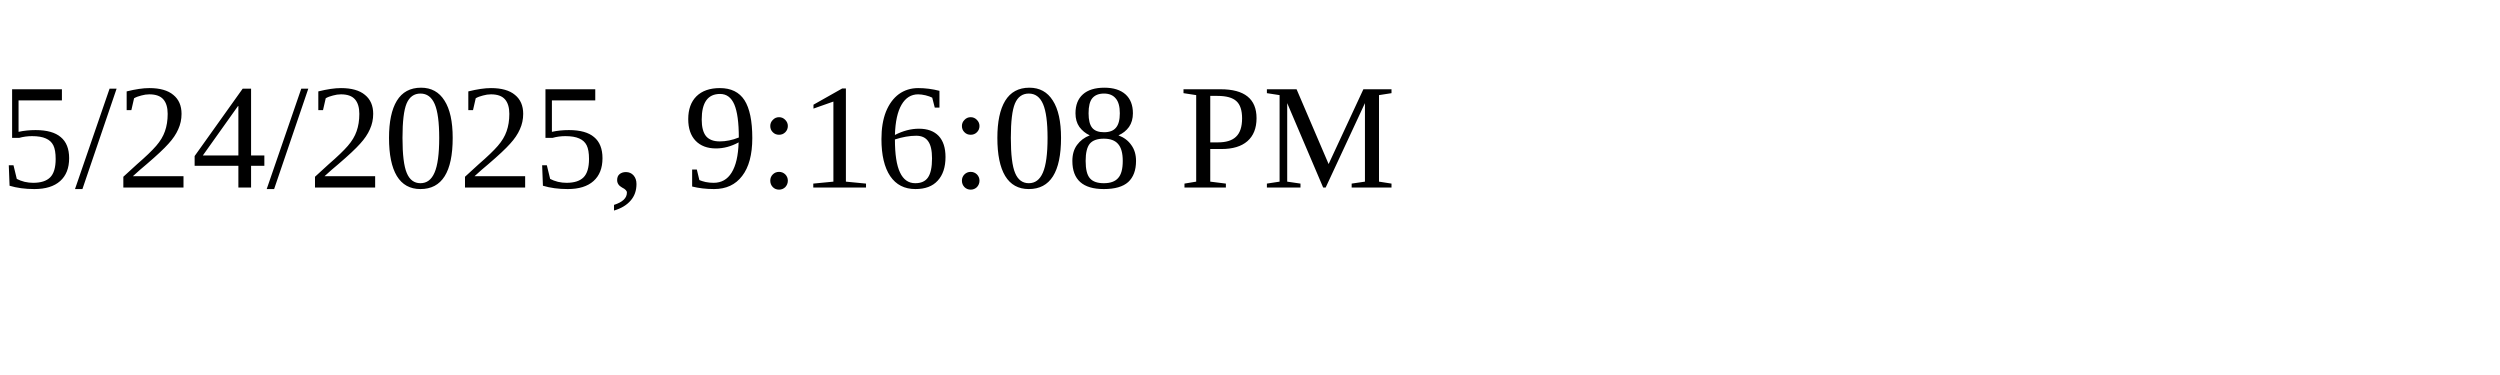
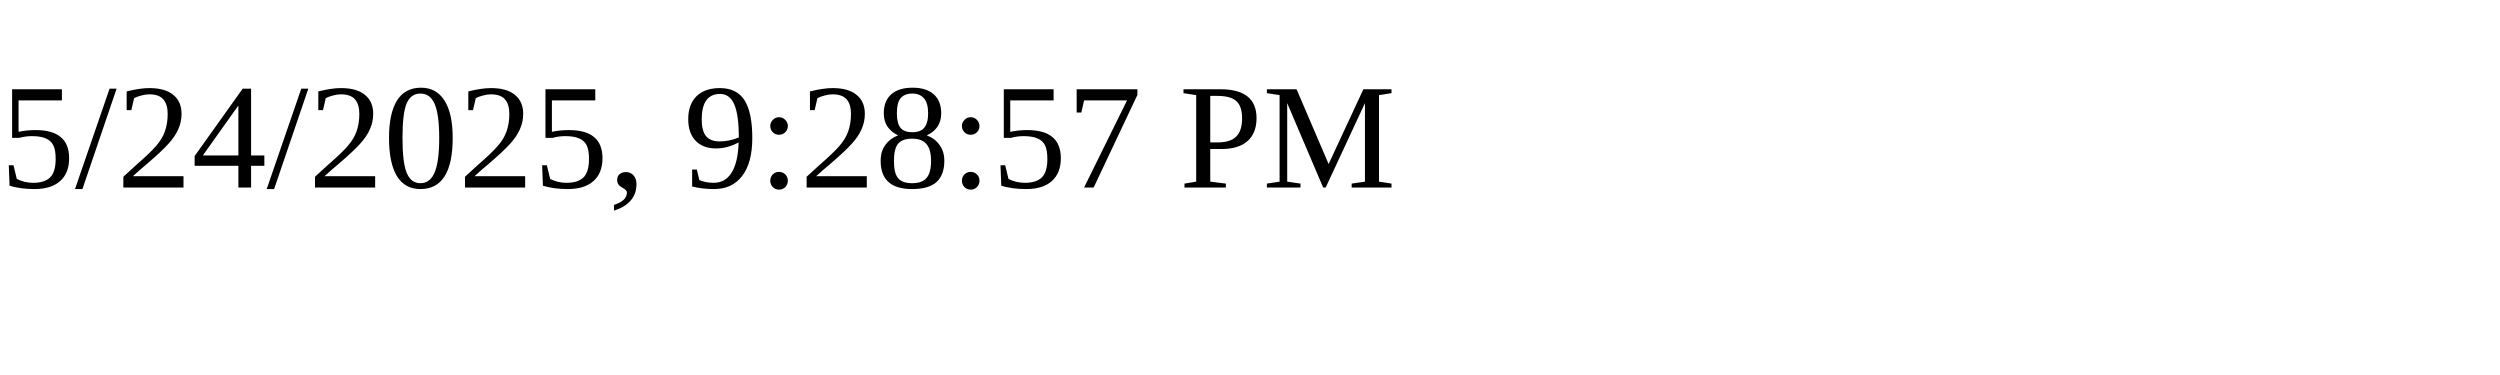
<svg xmlns="http://www.w3.org/2000/svg" height="30" width="200">
-   <text x="0" y="15">5/24/2025, 9:16:08 PM</text>
+   <text x="0" y="15">5/24/2025, 9:28:57 PM</text>
</svg>
